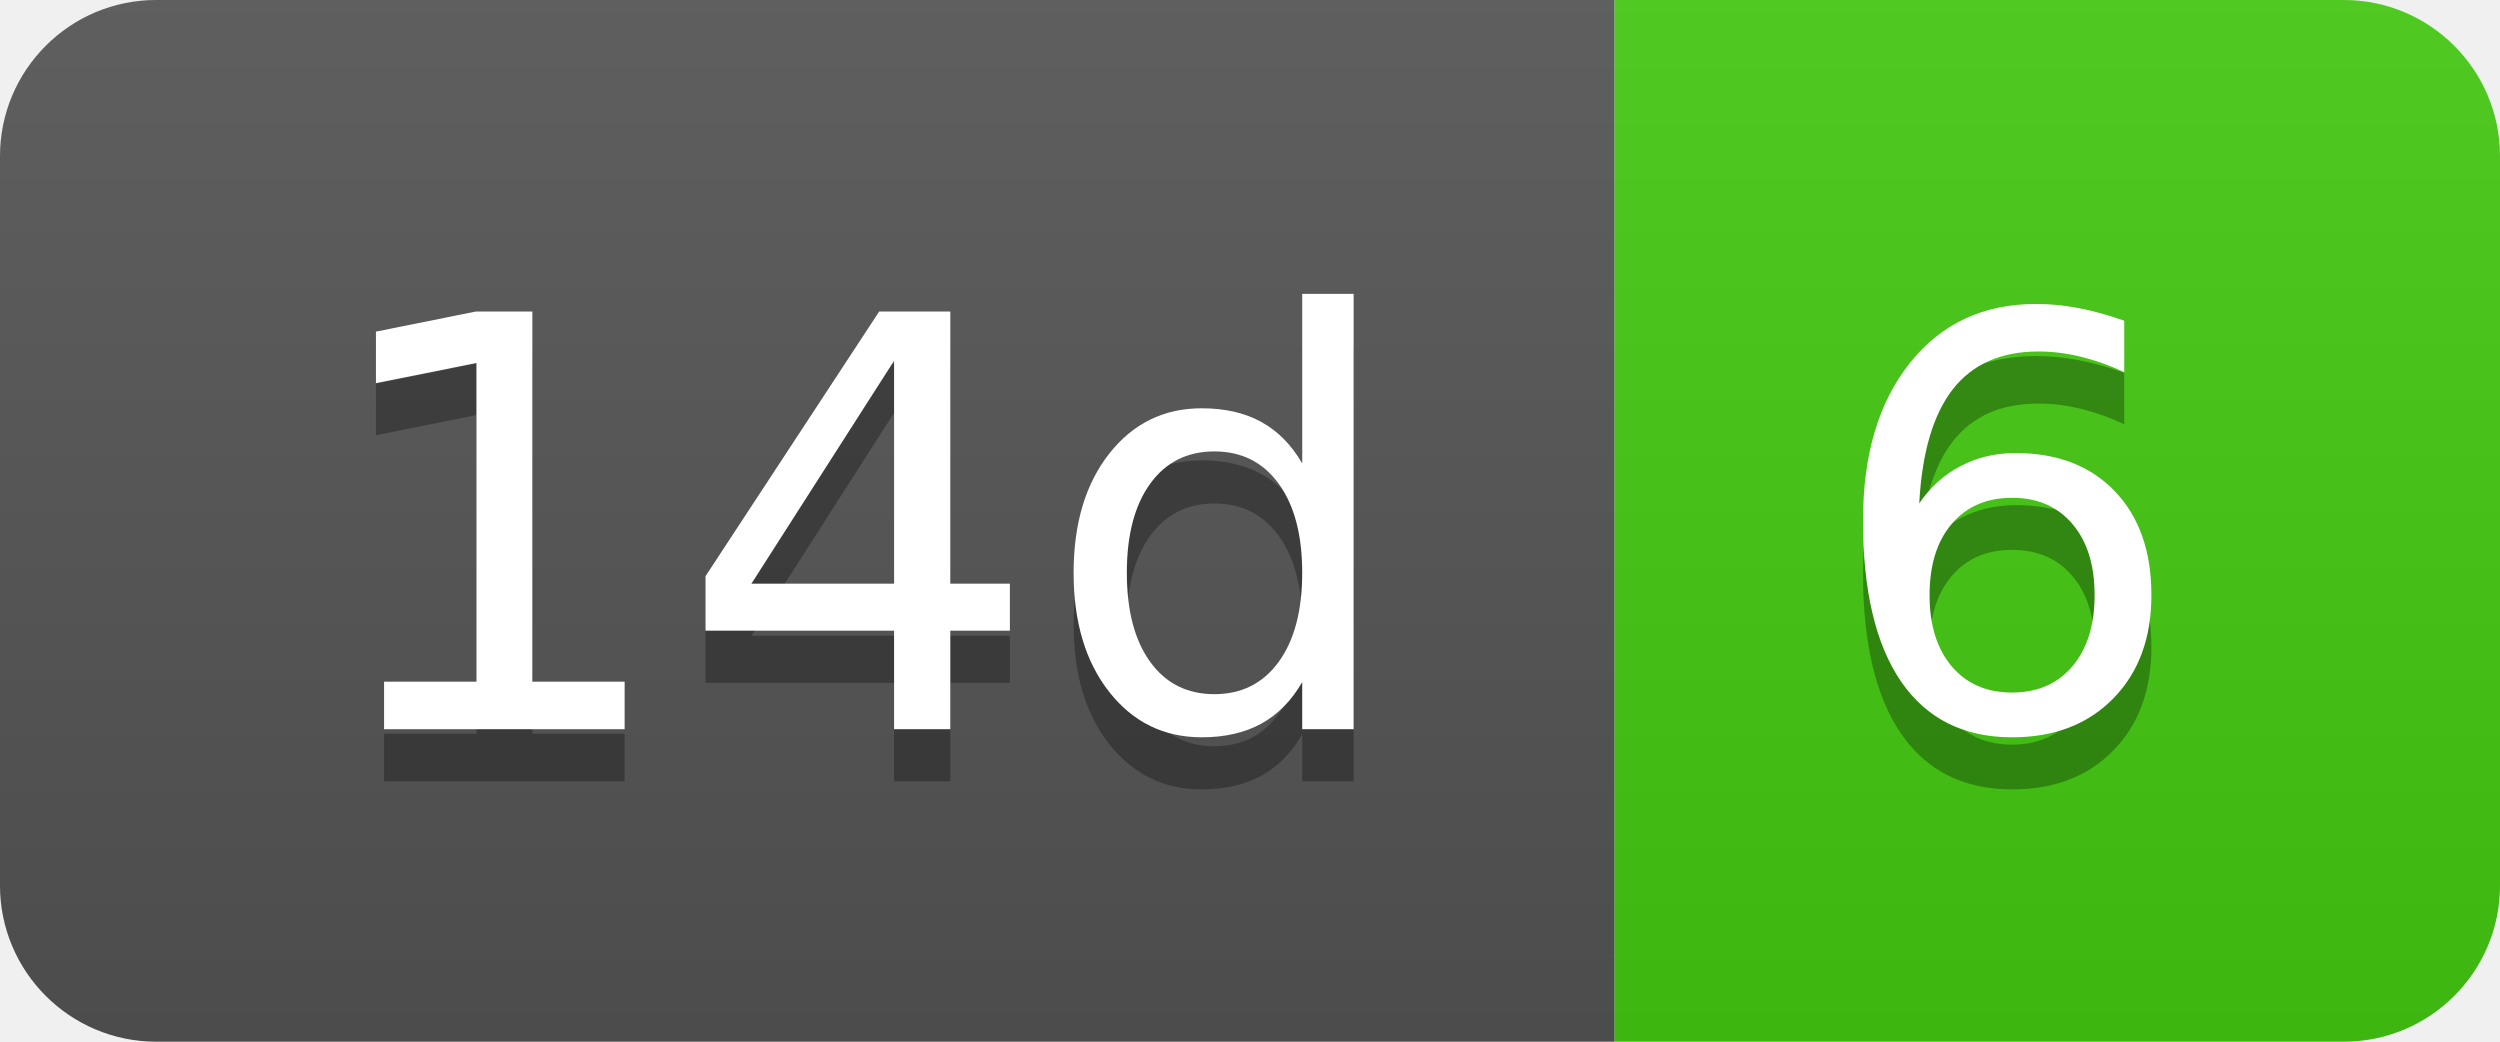
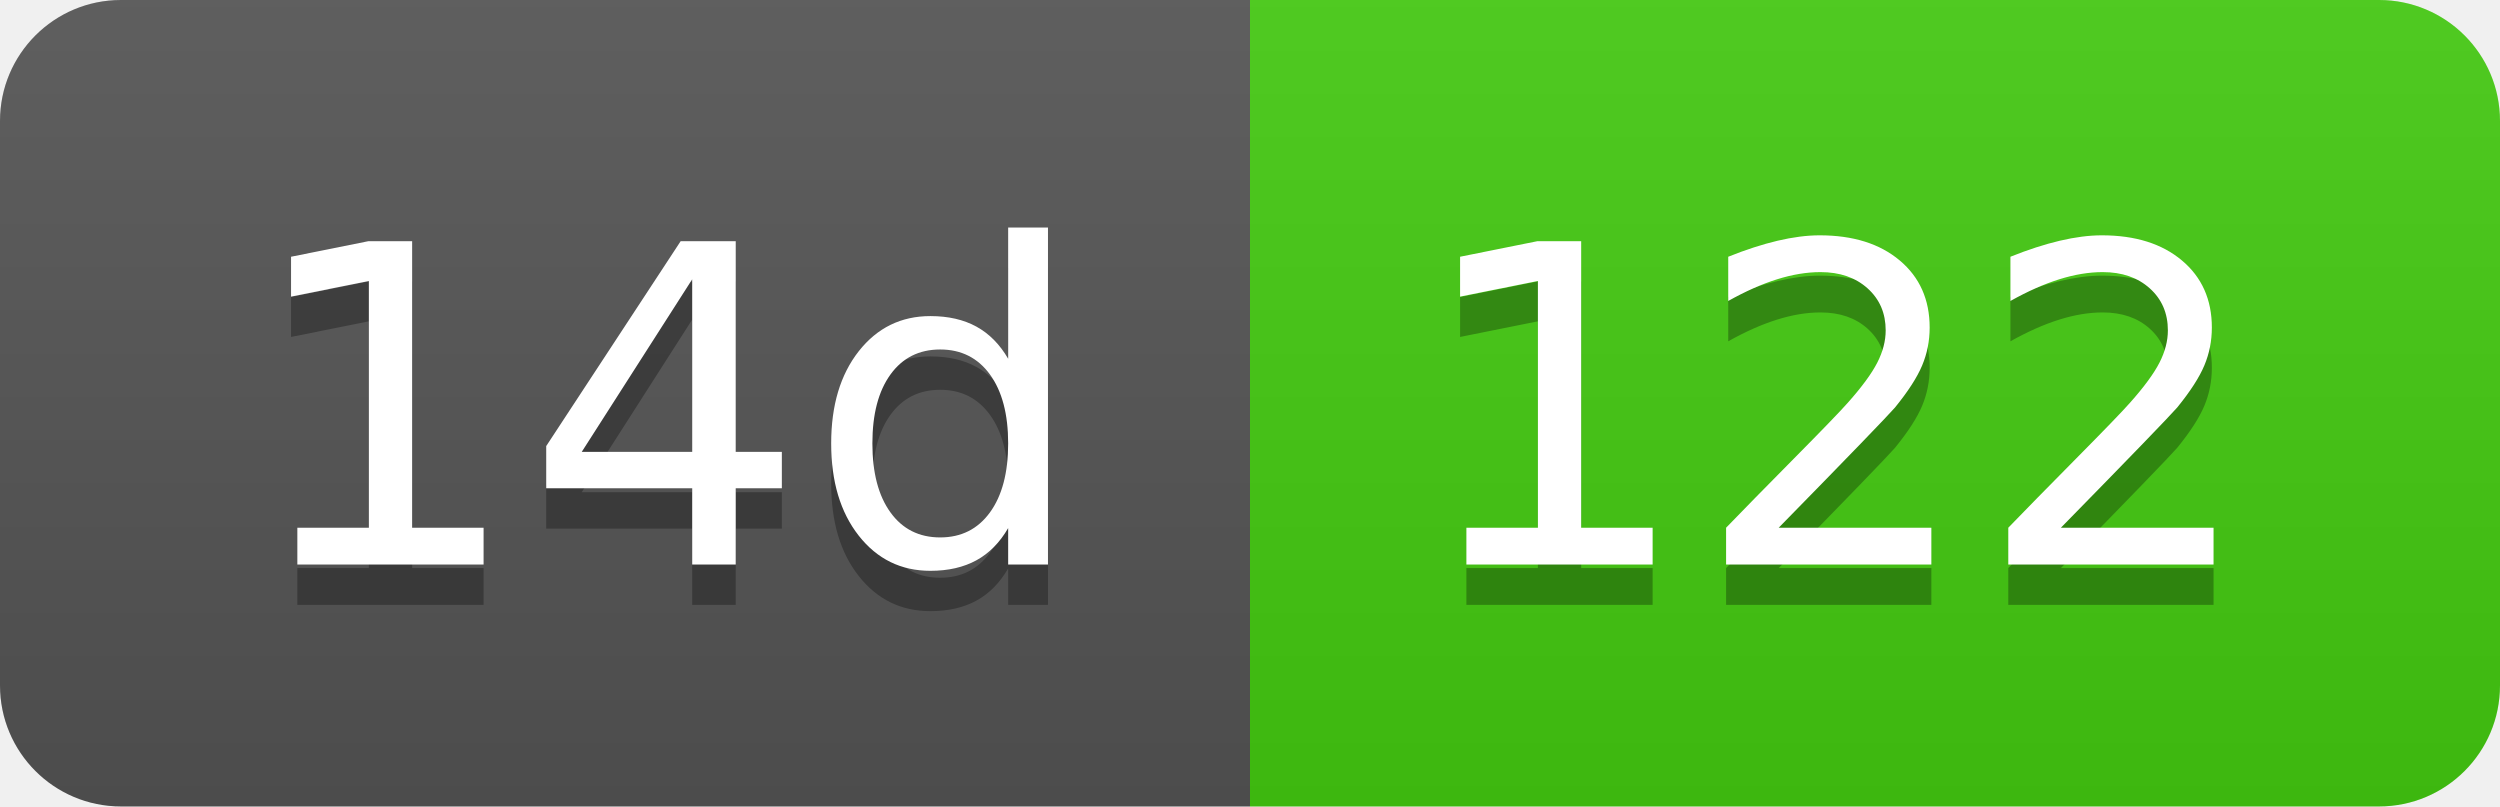
- <svg xmlns="http://www.w3.org/2000/svg" width="48" height="20" role="img" aria-label="14d: 6">
+ <svg xmlns="http://www.w3.org/2000/svg" width="62" height="20" role="img" aria-label="14d: 122">
  <linearGradient id="s" x2="0" y2="100%">
    <stop offset="0" stop-color="#bbb" stop-opacity=".1" />
    <stop offset="1" stop-opacity=".1" />
  </linearGradient>
  <clipPath id="r">
-     <rect width="48" height="20" rx="3" fill="#fff" />
+     <rect width="62" height="20" rx="3" fill="#fff" />
  </clipPath>
  <g clip-path="url(#r)">
    <rect width="31" height="20" fill="#555" />
-     <rect x="31" width="17" height="20" fill="#4c1" />
-     <rect width="48" height="20" fill="url(#s)" />
+     <rect x="31" width="31" height="20" fill="#4c1" />
+     <rect width="62" height="20" fill="url(#s)" />
  </g>
  <g fill="#fff" text-anchor="middle" font-family="Verdana,Geneva,DejaVu Sans,sans-serif" text-rendering="geometricPrecision" font-size="110">
    <text aria-hidden="true" x="165" y="150" fill="#010101" fill-opacity=".3" transform="scale(.1)" textLength="210">14d</text>
    <text x="165" y="140" transform="scale(.1)" fill="#fff" textLength="210">14d</text>
-     <text aria-hidden="true" x="385" y="150" fill="#010101" fill-opacity=".3" transform="scale(.1)" textLength="70">6</text>
-     <text x="385" y="140" transform="scale(.1)" fill="#fff" textLength="70">6</text>
+     <text aria-hidden="true" x="455" y="150" fill="#010101" fill-opacity=".3" transform="scale(.1)" textLength="210">122</text>
+     <text x="455" y="140" transform="scale(.1)" fill="#fff" textLength="210">122</text>
  </g>
</svg>
